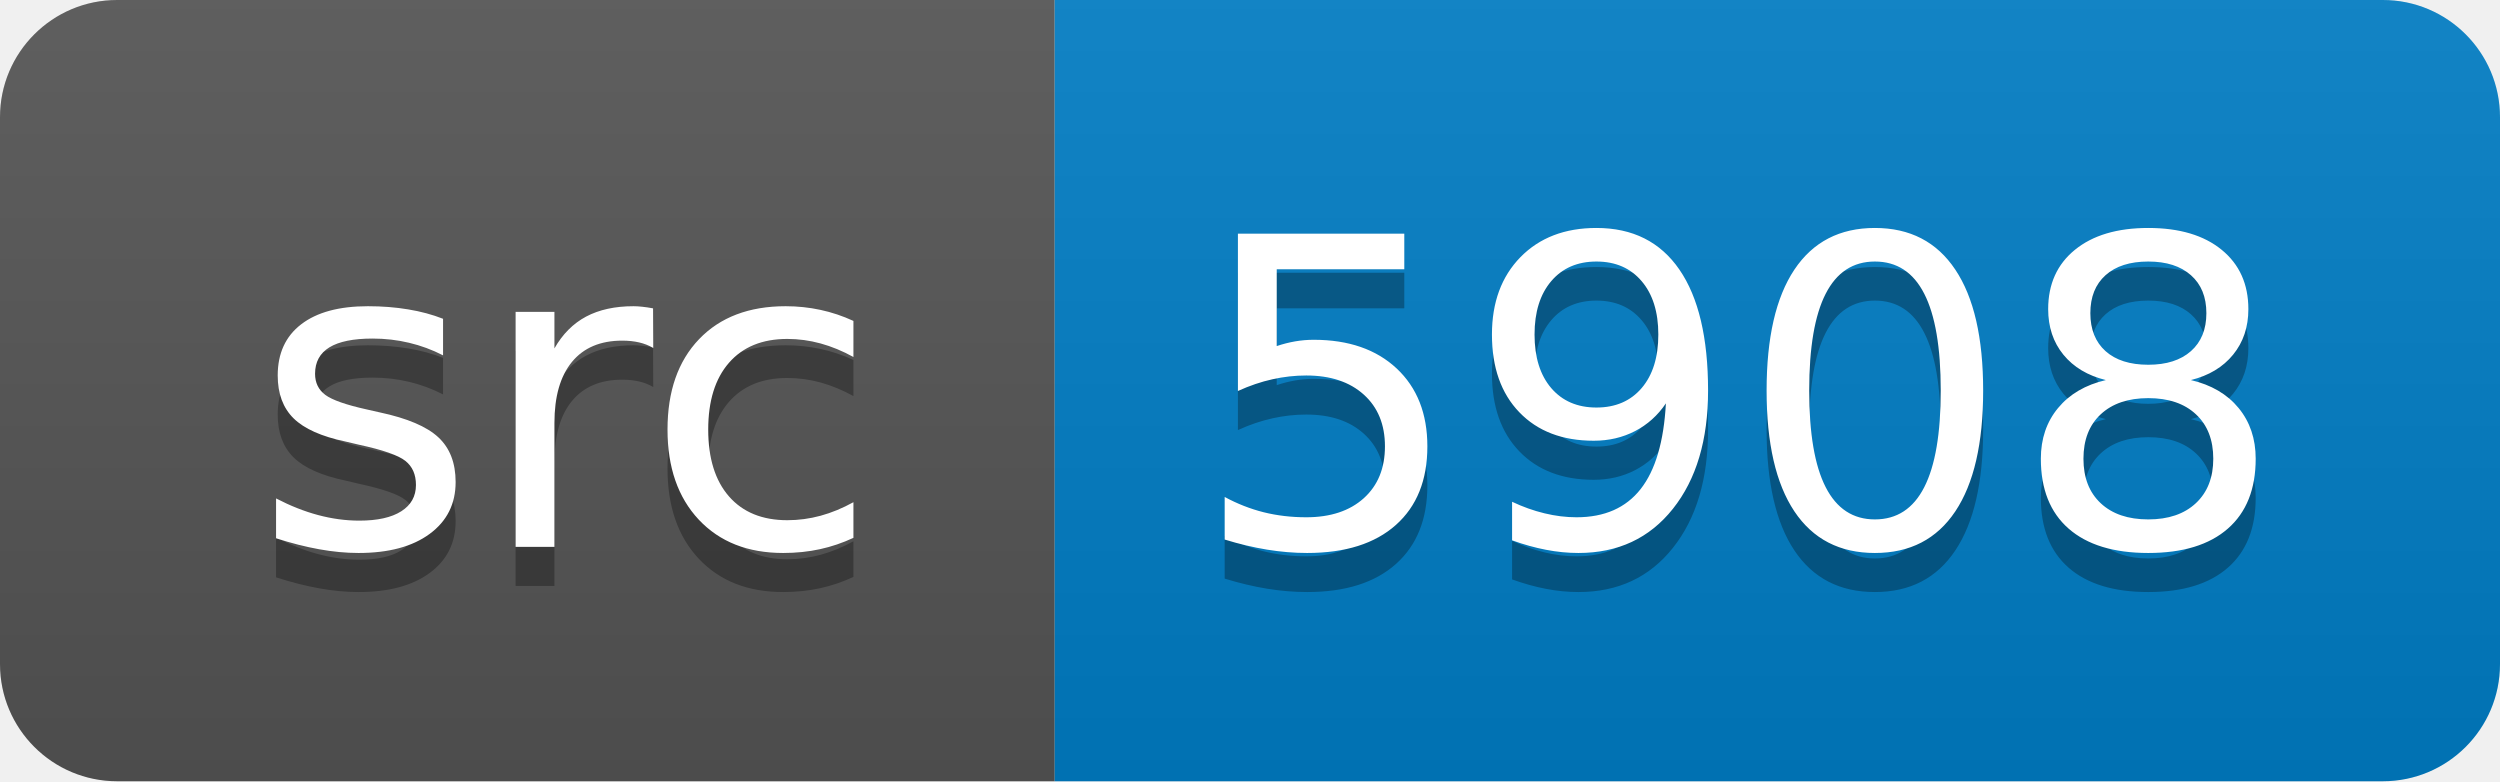
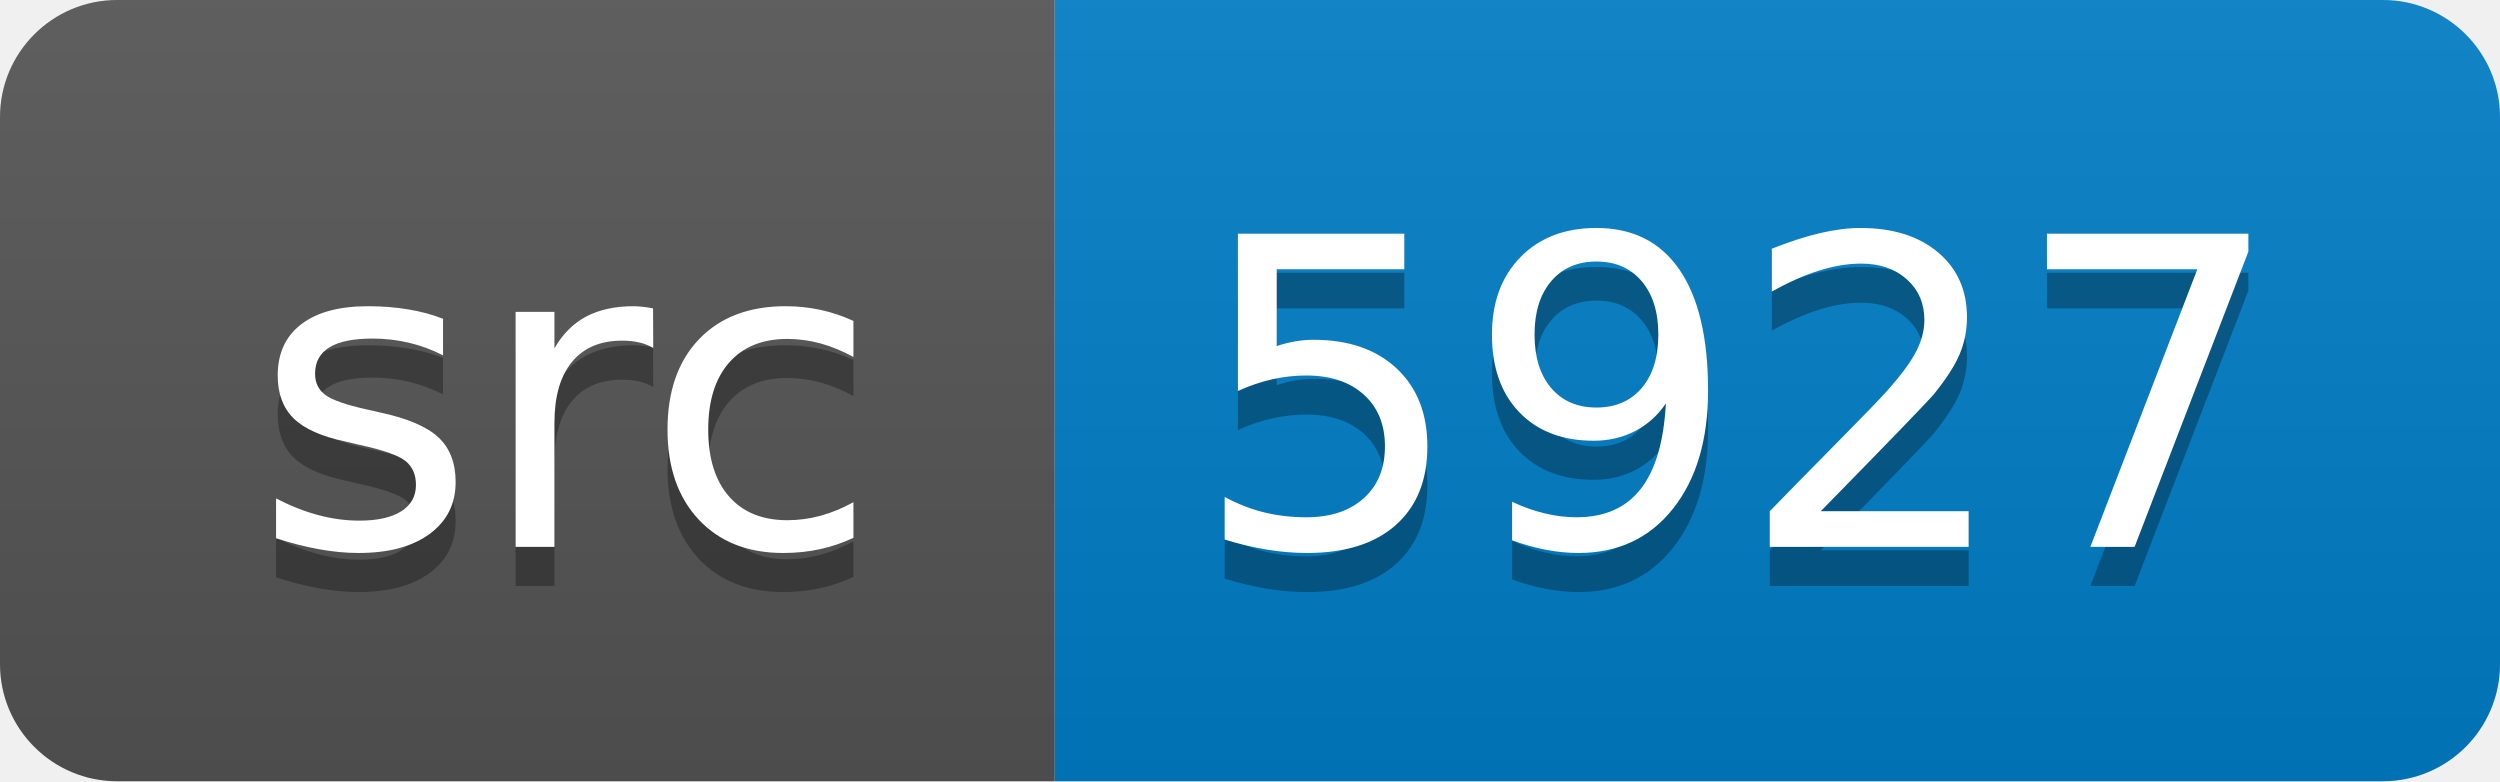
<svg xmlns="http://www.w3.org/2000/svg" width="64" height="20">
  <linearGradient id="smooth" x2="0" y2="100%">
    <stop offset="0" stop-color="#bbb" stop-opacity=".1" />
    <stop offset="1" stop-opacity=".1" />
  </linearGradient>
  <clipPath id="round">
    <rect width="64" height="20" rx="3" fill="#fff" />
  </clipPath>
  <g clip-path="url(#round)">
    <rect width="27" height="20" fill="#555" />
    <rect x="27" width="37" height="20" fill="#007ec6" />
    <rect width="64" height="20" fill="url(#smooth)" />
  </g>
  <g fill="#fff" text-anchor="middle" font-family="DejaVu Sans,Verdana,Geneva,sans-serif" font-size="110">
    <text x="145" y="150" fill="#010101" fill-opacity=".3" transform="scale(0.1)" textLength="170" lengthAdjust="spacing">src</text>
    <text x="145" y="140" transform="scale(0.1)" textLength="170" lengthAdjust="spacing">src</text>
-     <text x="445" y="150" fill="#010101" fill-opacity=".3" transform="scale(0.1)" textLength="270" lengthAdjust="spacing">5908</text>
-     <text x="445" y="140" transform="scale(0.1)" textLength="270" lengthAdjust="spacing">5908</text>
+     <text x="445" y="150" fill="#010101" fill-opacity=".3" transform="scale(0.1)" textLength="270" lengthAdjust="spacing">5927</text>
+     <text x="445" y="140" transform="scale(0.1)" textLength="270" lengthAdjust="spacing">5927</text>
  </g>
</svg>
